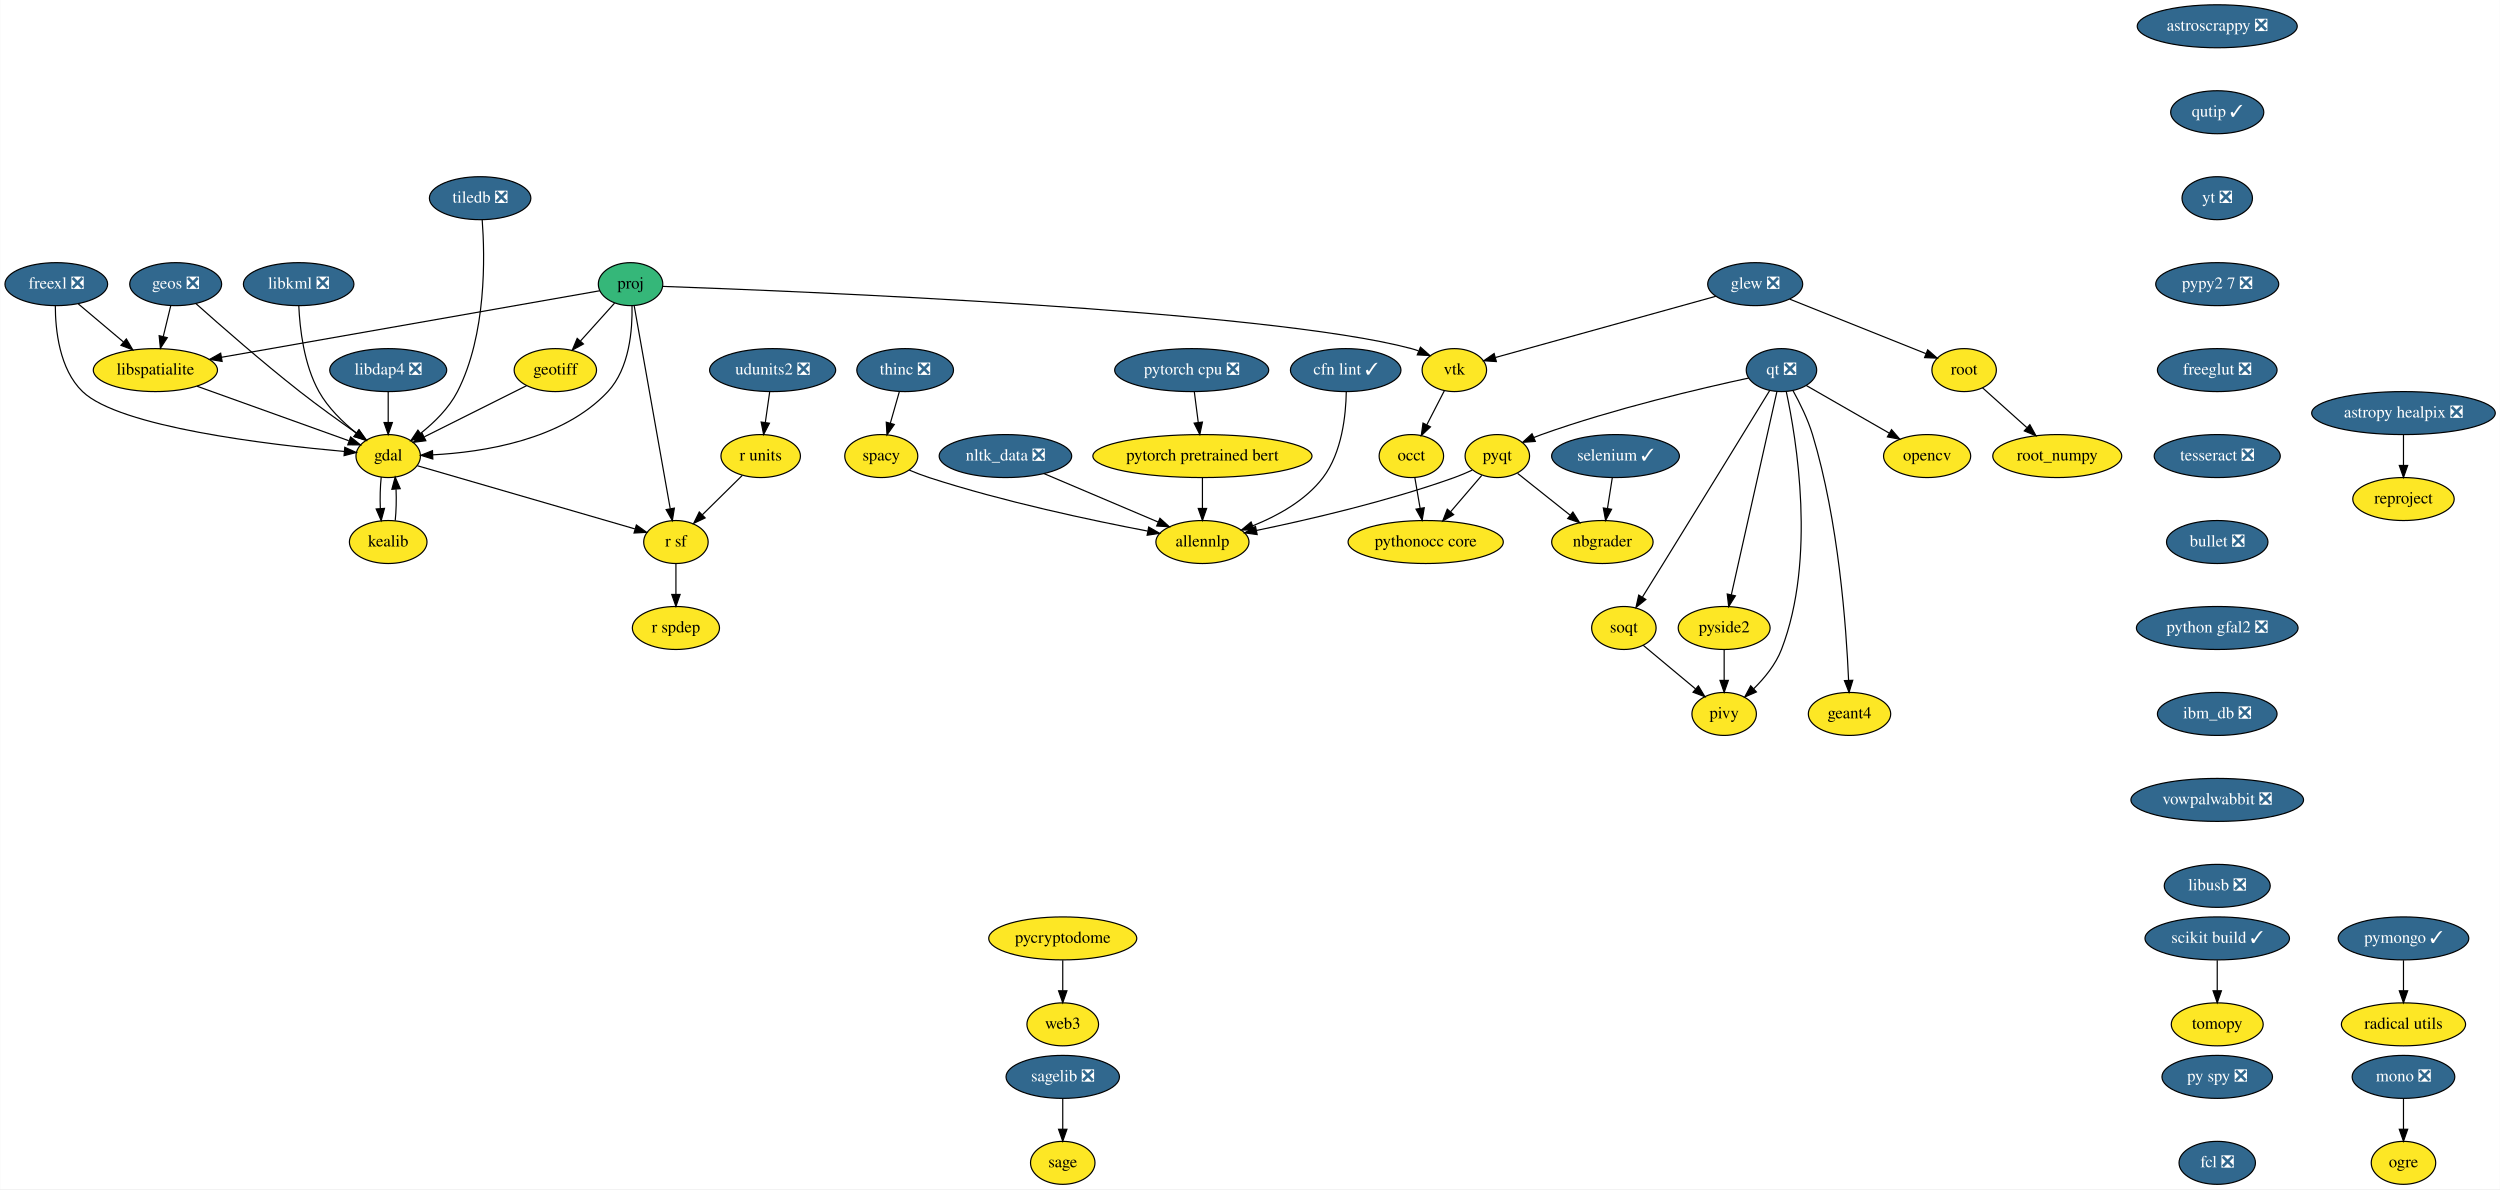
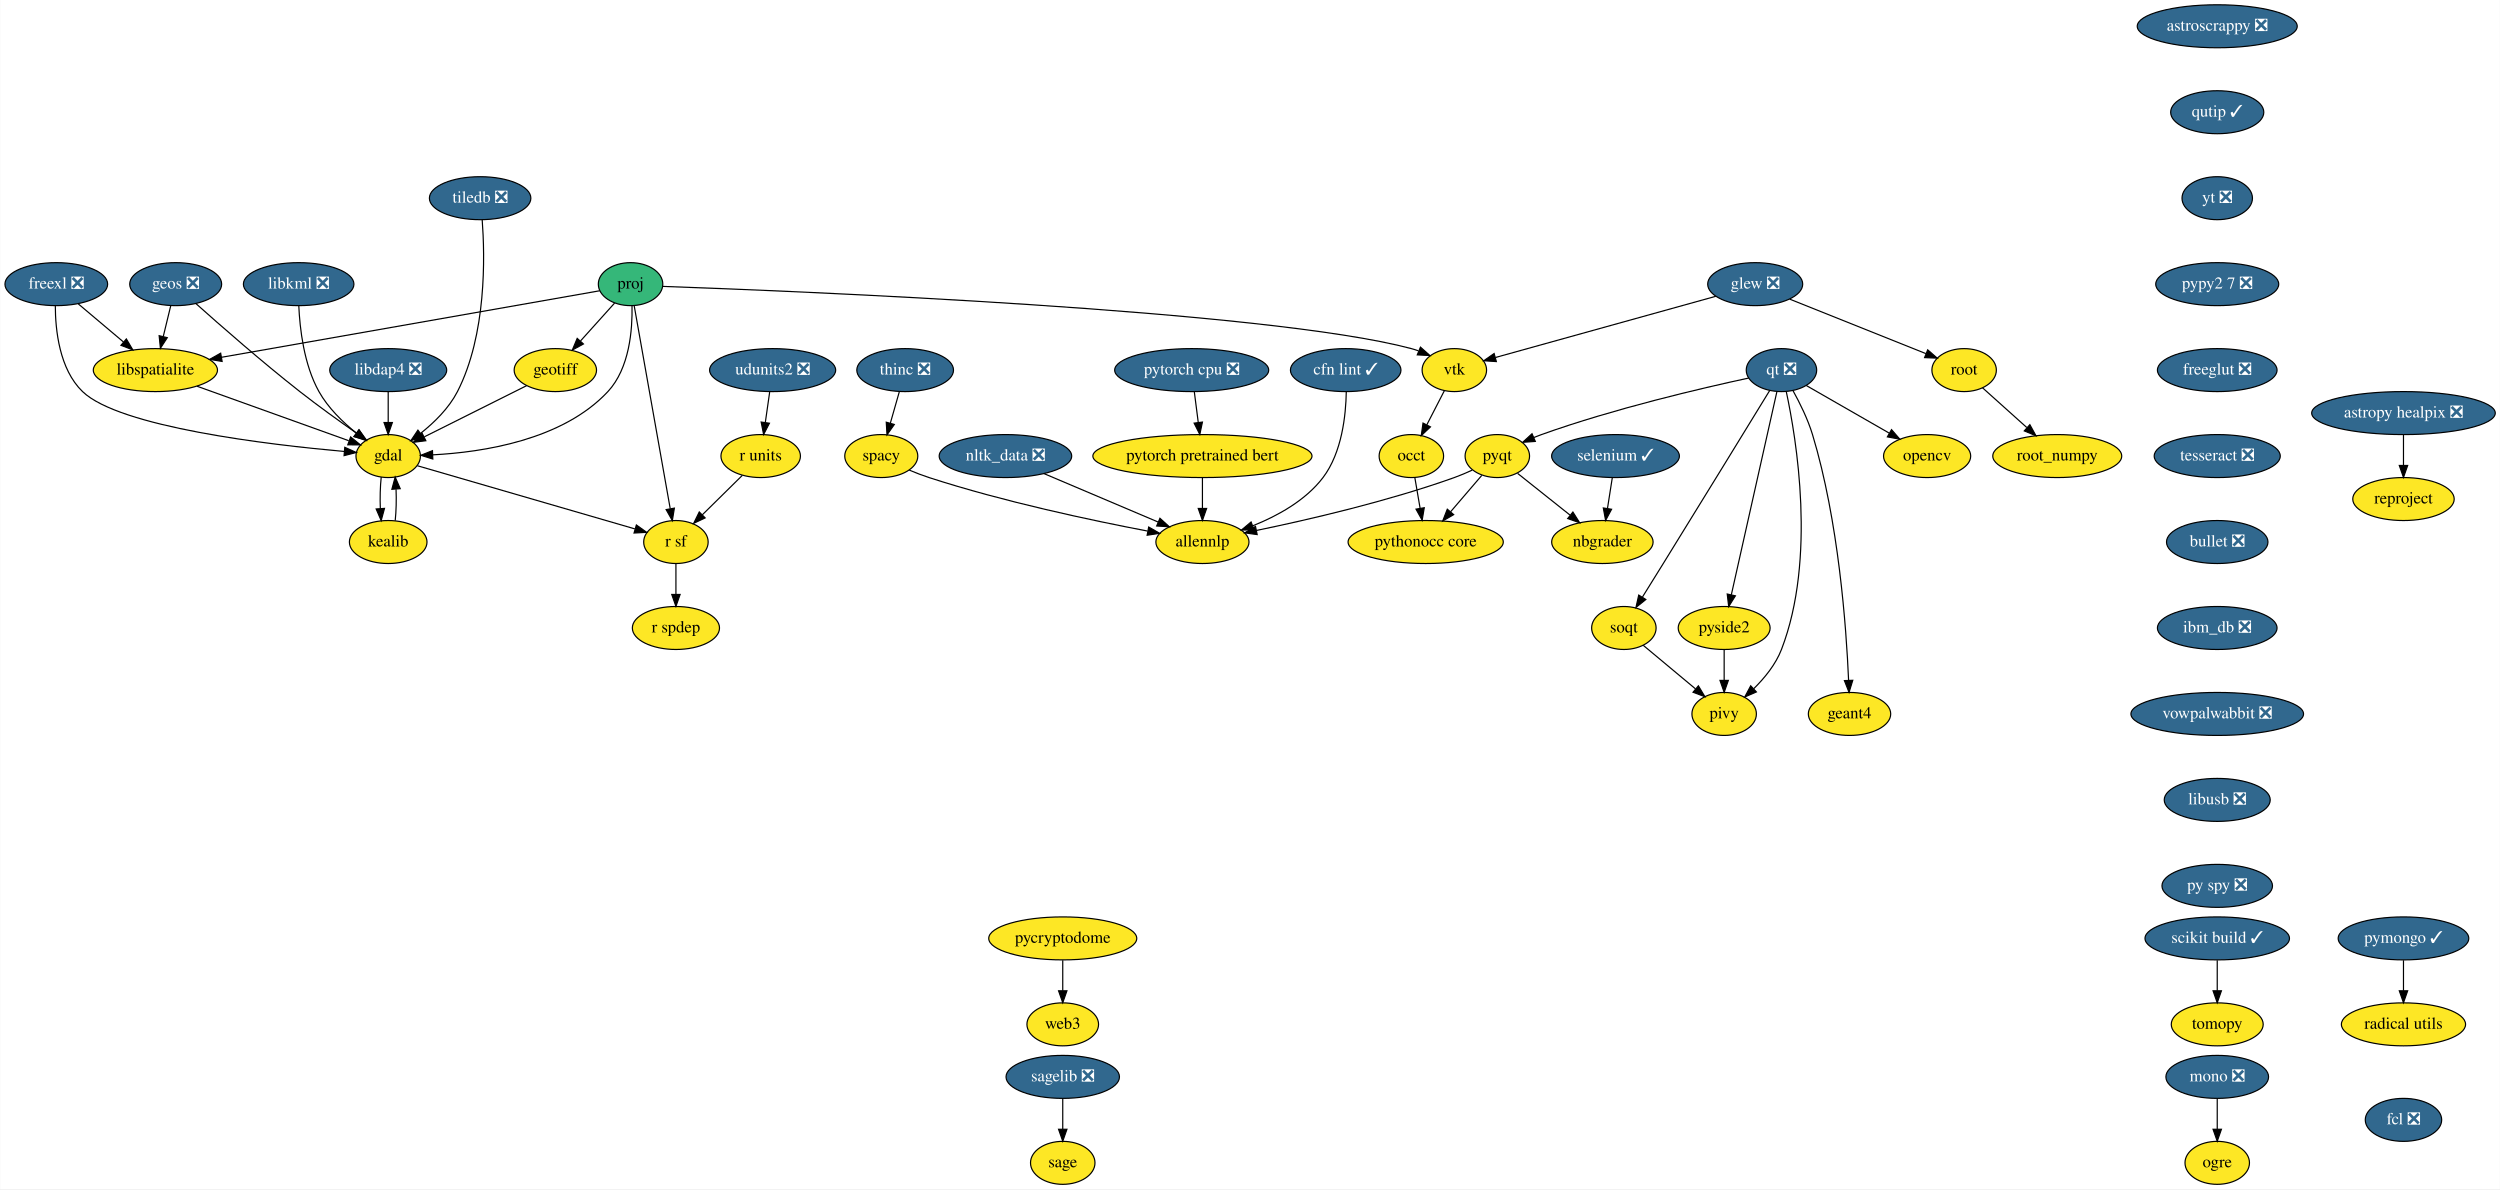
<svg xmlns="http://www.w3.org/2000/svg" xmlns:xlink="http://www.w3.org/1999/xlink" width="2094pt" height="996pt" viewBox="0.00 0.00 2093.69 996.00">
  <g id="graph0" class="graph" transform="scale(1 1) rotate(0) translate(4 992)">
    <polygon fill="white" stroke="transparent" points="-4,4 -4,-992 2089.69,-992 2089.69,4 -4,4" />
    <g id="node1" class="node">
      <g id="a_node1">
        <a xlink:href="https://github.com/conda-forge/astropy-healpix-feedstock/pull/15" xlink:title="astropy healpix ❎">
          <ellipse fill="#31688e" stroke="black" cx="2009" cy="-646" rx="76.89" ry="18" />
          <text text-anchor="middle" x="2009" y="-642.3" font-family="Times,serif" font-size="14.00" fill="white">astropy healpix ❎</text>
        </a>
      </g>
    </g>
    <g id="node2" class="node">
      <g id="a_node2">
        <a xlink:href="https://github.com/conda-forge/reproject-feedstock" xlink:title="reproject">
          <ellipse fill="#fde725" stroke="black" cx="2009" cy="-574" rx="42.49" ry="18" />
          <text text-anchor="middle" x="2009" y="-570.3" font-family="Times,serif" font-size="14.00">reproject</text>
        </a>
      </g>
    </g>
    <g id="edge1" class="edge">
      <path fill="none" stroke="black" d="M2009,-627.7C2009,-619.98 2009,-610.71 2009,-602.11" />
      <polygon fill="black" stroke="black" points="2012.5,-602.1 2009,-592.1 2005.5,-602.1 2012.5,-602.1" />
    </g>
    <g id="node3" class="node">
      <g id="a_node3">
        <a xlink:href="https://github.com/conda-forge/astroscrappy-feedstock/pull/11" xlink:title="astroscrappy ❎">
          <ellipse fill="#31688e" stroke="black" cx="1853" cy="-970" rx="67" ry="18" />
          <text text-anchor="middle" x="1853" y="-966.3" font-family="Times,serif" font-size="14.00" fill="white">astroscrappy ❎</text>
        </a>
      </g>
    </g>
    <g id="node4" class="node">
      <g id="a_node4">
        <a xlink:href="https://github.com/conda-forge/qutip-feedstock/pull/51" xlink:title="qutip ✓">
          <ellipse fill="#31688e" stroke="black" cx="1853" cy="-898" rx="39" ry="18" />
          <text text-anchor="middle" x="1853" y="-894.3" font-family="Times,serif" font-size="14.00" fill="white">qutip ✓</text>
        </a>
      </g>
    </g>
    <g id="node35" class="node">
      <g id="a_node35">
        <a xlink:href="https://github.com/conda-forge/yt-feedstock/pull/43" xlink:title="yt ❎">
          <ellipse fill="#31688e" stroke="black" cx="1853" cy="-826" rx="29.5" ry="18" />
          <text text-anchor="middle" x="1853" y="-822.3" font-family="Times,serif" font-size="14.00" fill="white">yt ❎</text>
        </a>
      </g>
    </g>
    <g id="node5" class="node">
      <g id="a_node5">
        <a xlink:href="https://github.com/conda-forge/freexl-feedstock/pull/20" xlink:title="freexl ❎">
          <ellipse fill="#31688e" stroke="black" cx="43" cy="-754" rx="43" ry="18" />
          <text text-anchor="middle" x="43" y="-750.3" font-family="Times,serif" font-size="14.00" fill="white">freexl ❎</text>
        </a>
      </g>
    </g>
    <g id="node6" class="node">
      <g id="a_node6">
        <a xlink:href="https://github.com/conda-forge/gdal-feedstock" xlink:title="gdal">
          <ellipse fill="#fde725" stroke="black" cx="321" cy="-610" rx="27" ry="18" />
          <text text-anchor="middle" x="321" y="-606.3" font-family="Times,serif" font-size="14.00">gdal</text>
        </a>
      </g>
    </g>
    <g id="edge3" class="edge">
      <path fill="none" stroke="black" d="M42.18,-735.97C42.2,-715.85 45.51,-682.76 65,-664 95.91,-634.25 220.79,-619.53 283.99,-613.87" />
      <polygon fill="black" stroke="black" points="284.64,-617.33 294.3,-612.98 284.04,-610.36 284.64,-617.33" />
    </g>
    <g id="node7" class="node">
      <g id="a_node7">
        <a xlink:href="https://github.com/conda-forge/libspatialite-feedstock" xlink:title="libspatialite">
          <ellipse fill="#fde725" stroke="black" cx="126" cy="-682" rx="52" ry="18" />
          <text text-anchor="middle" x="126" y="-678.3" font-family="Times,serif" font-size="14.00">libspatialite</text>
        </a>
      </g>
    </g>
    <g id="edge4" class="edge">
      <path fill="none" stroke="black" d="M61.42,-737.46C72.55,-728.08 86.92,-715.96 99.28,-705.54" />
      <polygon fill="black" stroke="black" points="101.67,-708.1 107.06,-698.98 97.15,-702.75 101.67,-708.1" />
    </g>
    <g id="node8" class="node">
      <g id="a_node8">
        <a xlink:href="https://github.com/conda-forge/kealib-feedstock" xlink:title="kealib">
          <ellipse fill="#fde725" stroke="black" cx="321" cy="-538" rx="32.5" ry="18" />
          <text text-anchor="middle" x="321" y="-534.3" font-family="Times,serif" font-size="14.00">kealib</text>
        </a>
      </g>
    </g>
    <g id="edge5" class="edge">
      <path fill="none" stroke="black" d="M315.16,-592.41C314.3,-584.51 314.05,-574.85 314.41,-565.94" />
      <polygon fill="black" stroke="black" points="317.9,-566.18 315.12,-555.96 310.92,-565.68 317.9,-566.18" />
    </g>
    <g id="node9" class="node">
      <g id="a_node9">
        <a xlink:href="https://github.com/conda-forge/r-sf-feedstock" xlink:title="r sf">
          <ellipse fill="#fde725" stroke="black" cx="562" cy="-538" rx="27" ry="18" />
          <text text-anchor="middle" x="562" y="-534.3" font-family="Times,serif" font-size="14.00">r sf</text>
        </a>
      </g>
    </g>
    <g id="edge6" class="edge">
      <path fill="none" stroke="black" d="M345.43,-601.9C388.56,-589.38 478.26,-563.32 527.61,-548.99" />
      <polygon fill="black" stroke="black" points="528.87,-552.27 537.5,-546.12 526.92,-545.54 528.87,-552.27" />
    </g>
    <g id="edge7" class="edge">
      <path fill="none" stroke="black" d="M160.86,-668.49C196.86,-655.56 252.6,-635.55 287.92,-622.87" />
      <polygon fill="black" stroke="black" points="289.52,-626.02 297.75,-619.35 287.15,-619.43 289.52,-626.02" />
    </g>
    <g id="edge8" class="edge">
      <path fill="none" stroke="black" d="M326.88,-555.96C327.71,-563.83 327.95,-573.37 327.58,-582.19" />
      <polygon fill="black" stroke="black" points="324.07,-582.18 326.84,-592.41 331.06,-582.69 324.07,-582.18" />
    </g>
    <g id="node10" class="node">
      <g id="a_node10">
        <a xlink:href="https://github.com/conda-forge/r-spdep-feedstock" xlink:title="r spdep">
          <ellipse fill="#fde725" stroke="black" cx="562" cy="-466" rx="36.5" ry="18" />
          <text text-anchor="middle" x="562" y="-462.3" font-family="Times,serif" font-size="14.00">r spdep</text>
        </a>
      </g>
    </g>
    <g id="edge9" class="edge">
      <path fill="none" stroke="black" d="M562,-519.7C562,-511.98 562,-502.71 562,-494.11" />
      <polygon fill="black" stroke="black" points="565.5,-494.1 562,-484.1 558.5,-494.1 565.5,-494.1" />
    </g>
    <g id="node11" class="node">
      <g id="a_node11">
        <a xlink:href="https://github.com/conda-forge/geos-feedstock/pull/47" xlink:title="geos ❎">
          <ellipse fill="#31688e" stroke="black" cx="143" cy="-754" rx="38.5" ry="18" />
          <text text-anchor="middle" x="143" y="-750.3" font-family="Times,serif" font-size="14.00" fill="white">geos ❎</text>
        </a>
      </g>
    </g>
    <g id="edge10" class="edge">
      <path fill="none" stroke="black" d="M159.92,-737.73C180.19,-719.62 215.39,-688.77 247,-664 262.35,-651.97 280.09,-639.23 294.36,-629.25" />
      <polygon fill="black" stroke="black" points="296.52,-632.01 302.74,-623.43 292.53,-626.26 296.52,-632.01" />
    </g>
    <g id="edge11" class="edge">
      <path fill="none" stroke="black" d="M138.88,-736.05C136.99,-728.26 134.7,-718.82 132.58,-710.08" />
      <polygon fill="black" stroke="black" points="135.96,-709.17 130.2,-700.28 129.15,-710.82 135.96,-709.17" />
    </g>
    <g id="node12" class="node">
      <g id="a_node12">
        <a xlink:href="https://github.com/conda-forge/geotiff-feedstock" xlink:title="geotiff">
          <ellipse fill="#fde725" stroke="black" cx="461" cy="-682" rx="34.5" ry="18" />
          <text text-anchor="middle" x="461" y="-678.3" font-family="Times,serif" font-size="14.00">geotiff</text>
        </a>
      </g>
    </g>
    <g id="edge12" class="edge">
      <path fill="none" stroke="black" d="M436.93,-668.97C413.22,-657.11 376.93,-638.96 351.28,-626.14" />
      <polygon fill="black" stroke="black" points="352.52,-622.85 342.01,-621.51 349.39,-629.11 352.52,-622.85" />
    </g>
    <g id="node13" class="node">
      <g id="a_node13">
        <a xlink:href="https://github.com/conda-forge/glew-feedstock/pull/17" xlink:title="glew ❎">
          <ellipse fill="#31688e" stroke="black" cx="1466" cy="-754" rx="39.79" ry="18" />
          <text text-anchor="middle" x="1466" y="-750.3" font-family="Times,serif" font-size="14.00" fill="white">glew ❎</text>
        </a>
      </g>
    </g>
    <g id="node14" class="node">
      <g id="a_node14">
        <a xlink:href="https://github.com/conda-forge/vtk-feedstock" xlink:title="vtk">
          <ellipse fill="#fde725" stroke="black" cx="1214" cy="-682" rx="27" ry="18" />
          <text text-anchor="middle" x="1214" y="-678.3" font-family="Times,serif" font-size="14.00">vtk</text>
        </a>
      </g>
    </g>
    <g id="edge13" class="edge">
      <path fill="none" stroke="black" d="M1433.06,-743.85C1385.23,-730.56 1296.98,-706.05 1248.37,-692.55" />
      <polygon fill="black" stroke="black" points="1249.19,-689.14 1238.62,-689.84 1247.32,-695.89 1249.19,-689.14" />
    </g>
    <g id="node15" class="node">
      <g id="a_node15">
        <a xlink:href="https://github.com/conda-forge/root-feedstock" xlink:title="root">
          <ellipse fill="#fde725" stroke="black" cx="1641" cy="-682" rx="27" ry="18" />
          <text text-anchor="middle" x="1641" y="-678.3" font-family="Times,serif" font-size="14.00">root</text>
        </a>
      </g>
    </g>
    <g id="edge14" class="edge">
      <path fill="none" stroke="black" d="M1494.9,-741.44C1526.31,-728.88 1576.36,-708.86 1608.95,-695.82" />
      <polygon fill="black" stroke="black" points="1610.48,-698.98 1618.47,-692.01 1607.88,-692.48 1610.48,-698.98" />
    </g>
    <g id="node16" class="node">
      <g id="a_node16">
        <a xlink:href="https://github.com/conda-forge/occt-feedstock" xlink:title="occt">
          <ellipse fill="#fde725" stroke="black" cx="1178" cy="-610" rx="27" ry="18" />
          <text text-anchor="middle" x="1178" y="-606.3" font-family="Times,serif" font-size="14.00">occt</text>
        </a>
      </g>
    </g>
    <g id="edge15" class="edge">
      <path fill="none" stroke="black" d="M1205.65,-664.76C1201.29,-656.28 1195.85,-645.71 1190.96,-636.2" />
      <polygon fill="black" stroke="black" points="1193.99,-634.44 1186.3,-627.15 1187.77,-637.64 1193.99,-634.44" />
    </g>
    <g id="node17" class="node">
      <g id="a_node17">
        <a xlink:href="https://github.com/conda-forge/root_numpy-feedstock" xlink:title="root_numpy">
          <ellipse fill="#fde725" stroke="black" cx="1719" cy="-610" rx="54" ry="18" />
          <text text-anchor="middle" x="1719" y="-606.3" font-family="Times,serif" font-size="14.00">root_numpy</text>
        </a>
      </g>
    </g>
    <g id="edge16" class="edge">
      <path fill="none" stroke="black" d="M1656.41,-667.17C1666.97,-657.69 1681.23,-644.9 1693.47,-633.91" />
      <polygon fill="black" stroke="black" points="1696.06,-636.29 1701.16,-627.01 1691.38,-631.08 1696.06,-636.29" />
    </g>
    <g id="node29" class="node">
      <g id="a_node29">
        <a xlink:href="https://github.com/conda-forge/pythonocc-core-feedstock" xlink:title="pythonocc core">
          <ellipse fill="#fde725" stroke="black" cx="1190" cy="-538" rx="65" ry="18" />
          <text text-anchor="middle" x="1190" y="-534.3" font-family="Times,serif" font-size="14.00">pythonocc core</text>
        </a>
      </g>
    </g>
    <g id="edge45" class="edge">
      <path fill="none" stroke="black" d="M1180.9,-592.05C1182.23,-584.35 1183.82,-575.03 1185.31,-566.36" />
      <polygon fill="black" stroke="black" points="1188.8,-566.72 1187.04,-556.28 1181.9,-565.54 1188.8,-566.72" />
    </g>
    <g id="node18" class="node">
      <g id="a_node18">
        <a xlink:href="https://github.com/conda-forge/libdap4-feedstock/pull/38" xlink:title="libdap4 ❎">
          <ellipse fill="#31688e" stroke="black" cx="321" cy="-682" rx="48.99" ry="18" />
          <text text-anchor="middle" x="321" y="-678.3" font-family="Times,serif" font-size="14.00" fill="white">libdap4 ❎</text>
        </a>
      </g>
    </g>
    <g id="edge17" class="edge">
      <path fill="none" stroke="black" d="M321,-663.7C321,-655.98 321,-646.71 321,-638.11" />
      <polygon fill="black" stroke="black" points="324.5,-638.1 321,-628.1 317.5,-638.1 324.5,-638.1" />
    </g>
    <g id="node19" class="node">
      <g id="a_node19">
        <a xlink:href="https://github.com/conda-forge/libkml-feedstock/pull/19" xlink:title="libkml ❎">
          <ellipse fill="#31688e" stroke="black" cx="246" cy="-754" rx="46.29" ry="18" />
          <text text-anchor="middle" x="246" y="-750.3" font-family="Times,serif" font-size="14.00" fill="white">libkml ❎</text>
        </a>
      </g>
    </g>
    <g id="edge18" class="edge">
      <path fill="none" stroke="black" d="M246.12,-735.85C246.94,-717.08 250.34,-686.66 263,-664 270.6,-650.39 282.97,-638.37 294.34,-629.24" />
      <polygon fill="black" stroke="black" points="296.54,-631.96 302.36,-623.11 292.29,-626.4 296.54,-631.96" />
    </g>
    <g id="node20" class="node">
      <g id="a_node20">
        <a xlink:href="https://github.com/conda-forge/mono-feedstock/pull/18" xlink:title="mono ❎">
-           <ellipse fill="#31688e" stroke="black" cx="2009" cy="-90" rx="43" ry="18" />
-           <text text-anchor="middle" x="2009" y="-86.3" font-family="Times,serif" font-size="14.00" fill="white">mono ❎</text>
+           <ellipse fill="#31688e" stroke="black" cx="1853" cy="-90" rx="43" ry="18" />
+           <text text-anchor="middle" x="1853" y="-86.3" font-family="Times,serif" font-size="14.00" fill="white">mono ❎</text>
        </a>
      </g>
    </g>
    <g id="node21" class="node">
      <g id="a_node21">
        <a xlink:href="https://github.com/conda-forge/ogre-feedstock" xlink:title="ogre">
-           <ellipse fill="#fde725" stroke="black" cx="2009" cy="-18" rx="27" ry="18" />
-           <text text-anchor="middle" x="2009" y="-14.3" font-family="Times,serif" font-size="14.00">ogre</text>
+           <ellipse fill="#fde725" stroke="black" cx="1853" cy="-18" rx="27" ry="18" />
+           <text text-anchor="middle" x="1853" y="-14.3" font-family="Times,serif" font-size="14.00">ogre</text>
        </a>
      </g>
    </g>
    <g id="edge19" class="edge">
-       <path fill="none" stroke="black" d="M2009,-71.7C2009,-63.98 2009,-54.71 2009,-46.11" />
-       <polygon fill="black" stroke="black" points="2012.5,-46.1 2009,-36.1 2005.5,-46.1 2012.5,-46.1" />
+       <path fill="none" stroke="black" d="M1853,-71.7C1853,-63.98 1853,-54.71 1853,-46.11" />
+       <polygon fill="black" stroke="black" points="1856.5,-46.1 1853,-36.1 1849.5,-46.1 1856.5,-46.1" />
    </g>
    <g id="node22" class="node">
      <g id="a_node22">
        <a xlink:href="https://github.com/conda-forge/nbgrader-feedstock" xlink:title="nbgrader">
          <ellipse fill="#fde725" stroke="black" cx="1338" cy="-538" rx="42.49" ry="18" />
          <text text-anchor="middle" x="1338" y="-534.3" font-family="Times,serif" font-size="14.00">nbgrader</text>
        </a>
      </g>
    </g>
    <g id="node23" class="node">
      <g id="a_node23">
        <a xlink:href="https://github.com/conda-forge/nltk_data-feedstock/pull/5" xlink:title="nltk_data ❎">
          <ellipse fill="#31688e" stroke="black" cx="838" cy="-610" rx="55.49" ry="18" />
          <text text-anchor="middle" x="838" y="-606.3" font-family="Times,serif" font-size="14.00" fill="white">nltk_data ❎</text>
        </a>
      </g>
    </g>
    <g id="node24" class="node">
      <g id="a_node24">
        <a xlink:href="https://github.com/conda-forge/allennlp-feedstock" xlink:title="allennlp">
          <ellipse fill="#fde725" stroke="black" cx="1003" cy="-538" rx="39" ry="18" />
          <text text-anchor="middle" x="1003" y="-534.3" font-family="Times,serif" font-size="14.00">allennlp</text>
        </a>
      </g>
    </g>
    <g id="edge20" class="edge">
      <path fill="none" stroke="black" d="M870.21,-595.34C897.67,-583.68 937.17,-566.93 965.95,-554.72" />
      <polygon fill="black" stroke="black" points="967.42,-557.9 975.26,-550.77 964.69,-551.45 967.42,-557.9" />
    </g>
    <g id="node25" class="node">
      <g id="a_node25">
        <a xlink:href="https://github.com/conda-forge/opencv-feedstock" xlink:title="opencv">
          <ellipse fill="#fde725" stroke="black" cx="1610" cy="-610" rx="36.5" ry="18" />
          <text text-anchor="middle" x="1610" y="-606.3" font-family="Times,serif" font-size="14.00">opencv</text>
        </a>
      </g>
    </g>
    <g id="node26" class="node">
      <g id="a_node26">
        <a xlink:href="https://github.com/conda-forge/pymongo-feedstock/pull/37" xlink:title="pymongo ✓">
          <ellipse fill="#31688e" stroke="black" cx="2009" cy="-206" rx="54.69" ry="18" />
          <text text-anchor="middle" x="2009" y="-202.3" font-family="Times,serif" font-size="14.00" fill="white">pymongo ✓</text>
        </a>
      </g>
    </g>
    <g id="node27" class="node">
      <g id="a_node27">
        <a xlink:href="https://github.com/conda-forge/radical.utils-feedstock" xlink:title="radical utils">
          <ellipse fill="#fde725" stroke="black" cx="2009" cy="-134" rx="52" ry="18" />
          <text text-anchor="middle" x="2009" y="-130.3" font-family="Times,serif" font-size="14.00">radical utils</text>
        </a>
      </g>
    </g>
    <g id="edge21" class="edge">
      <path fill="none" stroke="black" d="M2009,-187.7C2009,-179.98 2009,-170.71 2009,-162.11" />
      <polygon fill="black" stroke="black" points="2012.5,-162.1 2009,-152.1 2005.5,-162.1 2012.5,-162.1" />
    </g>
    <g id="node28" class="node">
      <g id="a_node28">
        <a xlink:href="https://github.com/conda-forge/pyqt-feedstock" xlink:title="pyqt">
          <ellipse fill="#fde725" stroke="black" cx="1250" cy="-610" rx="27" ry="18" />
          <text text-anchor="middle" x="1250" y="-606.3" font-family="Times,serif" font-size="14.00">pyqt</text>
        </a>
      </g>
    </g>
    <g id="edge22" class="edge">
      <path fill="none" stroke="black" d="M1266.97,-595.5C1279.41,-585.61 1296.56,-571.96 1310.89,-560.56" />
      <polygon fill="black" stroke="black" points="1313.3,-563.12 1318.95,-554.16 1308.94,-557.64 1313.3,-563.12" />
    </g>
    <g id="edge23" class="edge">
      <path fill="none" stroke="black" d="M1228.97,-598.23C1224.13,-595.99 1218.95,-593.77 1214,-592 1158.2,-572.03 1091.53,-556.63 1048.28,-547.7" />
      <polygon fill="black" stroke="black" points="1048.84,-544.24 1038.34,-545.68 1047.45,-551.1 1048.84,-544.24" />
    </g>
    <g id="edge24" class="edge">
      <path fill="none" stroke="black" d="M1236.98,-593.81C1229.37,-584.93 1219.57,-573.5 1210.9,-563.39" />
      <polygon fill="black" stroke="black" points="1213.42,-560.94 1204.25,-555.63 1208.1,-565.5 1213.42,-560.94" />
    </g>
    <g id="node30" class="node">
      <g id="a_node30">
        <a xlink:href="https://github.com/conda-forge/qt-feedstock/pull/168" xlink:title="qt ❎">
          <ellipse fill="#31688e" stroke="black" cx="1488" cy="-682" rx="29.5" ry="18" />
          <text text-anchor="middle" x="1488" y="-678.3" font-family="Times,serif" font-size="14.00" fill="white">qt ❎</text>
        </a>
      </g>
    </g>
    <g id="edge25" class="edge">
      <path fill="none" stroke="black" d="M1508.7,-669.13C1527.73,-658.2 1556.24,-641.84 1578.17,-629.26" />
      <polygon fill="black" stroke="black" points="1580.19,-632.14 1587.12,-624.13 1576.71,-626.07 1580.19,-632.14" />
    </g>
    <g id="edge26" class="edge">
      <path fill="none" stroke="black" d="M1460.56,-675.35C1421.44,-666.93 1347.64,-649.74 1287,-628 1284.89,-627.24 1282.74,-626.41 1280.58,-625.54" />
      <polygon fill="black" stroke="black" points="1281.83,-622.27 1271.26,-621.53 1279.06,-628.7 1281.83,-622.27" />
    </g>
    <g id="node31" class="node">
      <g id="a_node31">
        <a xlink:href="https://github.com/conda-forge/pivy-feedstock" xlink:title="pivy">
          <ellipse fill="#fde725" stroke="black" cx="1440" cy="-394" rx="27" ry="18" />
          <text text-anchor="middle" x="1440" y="-390.3" font-family="Times,serif" font-size="14.00">pivy</text>
        </a>
      </g>
    </g>
    <g id="edge27" class="edge">
      <path fill="none" stroke="black" d="M1491.99,-664.16C1500.48,-624.74 1517.32,-524.05 1488,-448 1483.19,-435.51 1473.91,-424.14 1464.79,-415.16" />
      <polygon fill="black" stroke="black" points="1466.99,-412.43 1457.27,-408.21 1462.24,-417.57 1466.99,-412.43" />
    </g>
    <g id="node32" class="node">
      <g id="a_node32">
        <a xlink:href="https://github.com/conda-forge/pyside2-feedstock" xlink:title="pyside2">
          <ellipse fill="#fde725" stroke="black" cx="1440" cy="-466" rx="38.5" ry="18" />
          <text text-anchor="middle" x="1440" y="-462.3" font-family="Times,serif" font-size="14.00">pyside2</text>
        </a>
      </g>
    </g>
    <g id="edge28" class="edge">
      <path fill="none" stroke="black" d="M1484.15,-663.85C1475.81,-626.66 1456.01,-538.37 1446,-493.77" />
      <polygon fill="black" stroke="black" points="1449.4,-492.93 1443.8,-483.94 1442.57,-494.46 1449.4,-492.93" />
    </g>
    <g id="node33" class="node">
      <g id="a_node33">
        <a xlink:href="https://github.com/conda-forge/soqt-feedstock" xlink:title="soqt">
          <ellipse fill="#fde725" stroke="black" cx="1356" cy="-466" rx="27" ry="18" />
          <text text-anchor="middle" x="1356" y="-462.3" font-family="Times,serif" font-size="14.00">soqt</text>
        </a>
      </g>
    </g>
    <g id="edge29" class="edge">
      <path fill="none" stroke="black" d="M1478.19,-664.99C1460.45,-636.02 1421.8,-573.02 1389,-520 1383.33,-510.83 1377.08,-500.79 1371.56,-491.93" />
      <polygon fill="black" stroke="black" points="1374.39,-489.86 1366.13,-483.22 1368.45,-493.56 1374.39,-489.86" />
    </g>
    <g id="node34" class="node">
      <g id="a_node34">
        <a xlink:href="https://github.com/conda-forge/geant4-feedstock" xlink:title="geant4">
          <ellipse fill="#fde725" stroke="black" cx="1545" cy="-394" rx="34.5" ry="18" />
          <text text-anchor="middle" x="1545" y="-390.3" font-family="Times,serif" font-size="14.00">geant4</text>
        </a>
      </g>
    </g>
    <g id="edge30" class="edge">
      <path fill="none" stroke="black" d="M1497.63,-664.85C1503.29,-654.63 1510.08,-640.95 1514,-628 1535.87,-555.81 1542.32,-466.4 1544.22,-422.27" />
      <polygon fill="black" stroke="black" points="1547.72,-422.19 1544.61,-412.06 1540.73,-421.92 1547.72,-422.19" />
    </g>
    <g id="edge31" class="edge">
      <path fill="none" stroke="black" d="M1440,-447.7C1440,-439.98 1440,-430.71 1440,-422.11" />
      <polygon fill="black" stroke="black" points="1443.5,-422.1 1440,-412.1 1436.5,-422.1 1443.5,-422.1" />
    </g>
    <g id="edge32" class="edge">
      <path fill="none" stroke="black" d="M1372.2,-451.5C1384.63,-441.14 1401.99,-426.67 1416.03,-414.97" />
      <polygon fill="black" stroke="black" points="1418.41,-417.55 1423.85,-408.46 1413.93,-412.17 1418.41,-417.55" />
    </g>
    <g id="node45" class="node">
      <g id="a_node45">
        <a xlink:href="https://github.com/conda-forge/pypy2.7-feedstock/pull/3" xlink:title="pypy2 7 ❎">
          <ellipse fill="#31688e" stroke="black" cx="1853" cy="-754" rx="51.5" ry="18" />
          <text text-anchor="middle" x="1853" y="-750.3" font-family="Times,serif" font-size="14.00" fill="white">pypy2 7 ❎</text>
        </a>
      </g>
    </g>
    <g id="node36" class="node">
      <g id="a_node36">
        <a xlink:href="https://github.com/conda-forge/r-units-feedstock" xlink:title="r units">
          <ellipse fill="#fde725" stroke="black" cx="633" cy="-610" rx="33.29" ry="18" />
          <text text-anchor="middle" x="633" y="-606.3" font-family="Times,serif" font-size="14.00">r units</text>
        </a>
      </g>
    </g>
    <g id="edge34" class="edge">
      <path fill="none" stroke="black" d="M617.59,-593.81C607.79,-584.14 594.93,-571.46 584.04,-560.73" />
      <polygon fill="black" stroke="black" points="586.47,-558.21 576.89,-553.68 581.55,-563.19 586.47,-558.21" />
    </g>
    <g id="node37" class="node">
      <g id="a_node37">
        <a xlink:href="https://github.com/conda-forge/sagelib-feedstock/pull/100" xlink:title="sagelib ❎">
          <ellipse fill="#31688e" stroke="black" cx="886" cy="-90" rx="47.5" ry="18" />
          <text text-anchor="middle" x="886" y="-86.3" font-family="Times,serif" font-size="14.00" fill="white">sagelib ❎</text>
        </a>
      </g>
    </g>
    <g id="node38" class="node">
      <g id="a_node38">
        <a xlink:href="https://github.com/conda-forge/sage-feedstock" xlink:title="sage">
          <ellipse fill="#fde725" stroke="black" cx="886" cy="-18" rx="27" ry="18" />
          <text text-anchor="middle" x="886" y="-14.3" font-family="Times,serif" font-size="14.00">sage</text>
        </a>
      </g>
    </g>
    <g id="edge35" class="edge">
      <path fill="none" stroke="black" d="M886,-71.7C886,-63.98 886,-54.71 886,-46.11" />
      <polygon fill="black" stroke="black" points="889.5,-46.1 886,-36.1 882.5,-46.1 889.5,-46.1" />
    </g>
    <g id="node39" class="node">
      <g id="a_node39">
        <a xlink:href="https://github.com/conda-forge/scikit-build-feedstock/pull/36" xlink:title="scikit build ✓">
          <ellipse fill="#31688e" stroke="black" cx="1853" cy="-206" rx="60.5" ry="18" />
          <text text-anchor="middle" x="1853" y="-202.3" font-family="Times,serif" font-size="14.00" fill="white">scikit build ✓</text>
        </a>
      </g>
    </g>
    <g id="node40" class="node">
      <g id="a_node40">
        <a xlink:href="https://github.com/conda-forge/tomopy-feedstock" xlink:title="tomopy">
          <ellipse fill="#fde725" stroke="black" cx="1853" cy="-134" rx="38.5" ry="18" />
          <text text-anchor="middle" x="1853" y="-130.3" font-family="Times,serif" font-size="14.00">tomopy</text>
        </a>
      </g>
    </g>
    <g id="edge36" class="edge">
      <path fill="none" stroke="black" d="M1853,-187.7C1853,-179.98 1853,-170.71 1853,-162.11" />
      <polygon fill="black" stroke="black" points="1856.5,-162.1 1853,-152.1 1849.5,-162.1 1856.5,-162.1" />
    </g>
    <g id="node41" class="node">
      <g id="a_node41">
        <a xlink:href="https://github.com/conda-forge/selenium-feedstock/pull/40" xlink:title="selenium ✓">
          <ellipse fill="#31688e" stroke="black" cx="1349" cy="-610" rx="53.5" ry="18" />
          <text text-anchor="middle" x="1349" y="-606.3" font-family="Times,serif" font-size="14.00" fill="white">selenium ✓</text>
        </a>
      </g>
    </g>
    <g id="edge37" class="edge">
      <path fill="none" stroke="black" d="M1346.28,-591.7C1345.07,-583.98 1343.61,-574.71 1342.26,-566.11" />
      <polygon fill="black" stroke="black" points="1345.7,-565.44 1340.69,-556.1 1338.78,-566.53 1345.7,-565.44" />
    </g>
    <g id="node42" class="node">
      <g id="a_node42">
        <a xlink:href="https://github.com/conda-forge/spacy-feedstock" xlink:title="spacy">
          <ellipse fill="#fde725" stroke="black" cx="734" cy="-610" rx="30.59" ry="18" />
          <text text-anchor="middle" x="734" y="-606.3" font-family="Times,serif" font-size="14.00">spacy</text>
        </a>
      </g>
    </g>
    <g id="edge38" class="edge">
      <path fill="none" stroke="black" d="M757.43,-598.24C762.81,-595.99 768.55,-593.77 774,-592 836.23,-571.75 910.36,-556.07 957.06,-547.18" />
      <polygon fill="black" stroke="black" points="957.99,-550.57 967.17,-545.28 956.69,-543.69 957.99,-550.57" />
    </g>
    <g id="node43" class="node">
      <g id="a_node43">
        <a xlink:href="https://github.com/conda-forge/thinc-feedstock/pull/52" xlink:title="thinc ❎">
          <ellipse fill="#31688e" stroke="black" cx="754" cy="-682" rx="40.5" ry="18" />
          <text text-anchor="middle" x="754" y="-678.3" font-family="Times,serif" font-size="14.00" fill="white">thinc ❎</text>
        </a>
      </g>
    </g>
    <g id="edge39" class="edge">
      <path fill="none" stroke="black" d="M749.16,-664.05C746.9,-656.14 744.15,-646.54 741.63,-637.69" />
      <polygon fill="black" stroke="black" points="744.91,-636.44 738.8,-627.79 738.18,-638.37 744.91,-636.44" />
    </g>
    <g id="node44" class="node">
      <g id="a_node44">
        <a xlink:href="https://github.com/conda-forge/udunits2-feedstock/pull/32" xlink:title="udunits2 ❎">
          <ellipse fill="#31688e" stroke="black" cx="643" cy="-682" rx="52.79" ry="18" />
          <text text-anchor="middle" x="643" y="-678.3" font-family="Times,serif" font-size="14.00" fill="white">udunits2 ❎</text>
        </a>
      </g>
    </g>
    <g id="edge40" class="edge">
      <path fill="none" stroke="black" d="M640.53,-663.7C639.43,-655.98 638.1,-646.71 636.87,-638.11" />
      <polygon fill="black" stroke="black" points="640.32,-637.51 635.44,-628.1 633.39,-638.5 640.32,-637.51" />
    </g>
    <g id="node46" class="node">
      <g id="a_node46">
        <a xlink:href="https://github.com/conda-forge/freeglut-feedstock/pull/22" xlink:title="freeglut ❎">
          <ellipse fill="#31688e" stroke="black" cx="1853" cy="-682" rx="50.09" ry="18" />
          <text text-anchor="middle" x="1853" y="-678.3" font-family="Times,serif" font-size="14.00" fill="white">freeglut ❎</text>
        </a>
      </g>
    </g>
    <g id="node48" class="node">
      <g id="a_node48">
        <a xlink:href="https://github.com/conda-forge/tesseract-feedstock/pull/23" xlink:title="tesseract ❎">
          <ellipse fill="#31688e" stroke="black" cx="1853" cy="-610" rx="52.79" ry="18" />
          <text text-anchor="middle" x="1853" y="-606.3" font-family="Times,serif" font-size="14.00" fill="white">tesseract ❎</text>
        </a>
      </g>
    </g>
    <g id="node47" class="node">
      <g id="a_node47">
        <a xlink:href="https://github.com/conda-forge/tiledb-feedstock/pull/80" xlink:title="tiledb ❎">
          <ellipse fill="#31688e" stroke="black" cx="398" cy="-826" rx="42.49" ry="18" />
          <text text-anchor="middle" x="398" y="-822.3" font-family="Times,serif" font-size="14.00" fill="white">tiledb ❎</text>
        </a>
      </g>
    </g>
    <g id="edge43" class="edge">
      <path fill="none" stroke="black" d="M399.73,-807.9C402.05,-777.22 403.41,-711.58 379,-664 371.89,-650.13 359.57,-638.08 348.11,-629" />
      <polygon fill="black" stroke="black" points="350.1,-626.12 340,-622.92 345.9,-631.72 350.1,-626.12" />
    </g>
    <g id="node49" class="node">
      <g id="a_node49">
        <a xlink:href="https://github.com/conda-forge/bullet-feedstock/pull/14" xlink:title="bullet ❎">
          <ellipse fill="#31688e" stroke="black" cx="1853" cy="-538" rx="42.49" ry="18" />
          <text text-anchor="middle" x="1853" y="-534.3" font-family="Times,serif" font-size="14.00" fill="white">bullet ❎</text>
        </a>
      </g>
    </g>
    <g id="node54" class="node">
      <g id="a_node54">
-         <a xlink:href="https://github.com/conda-forge/python-gfal2-feedstock/pull/7" xlink:title="python gfal2 ❎">
-           <ellipse fill="#31688e" stroke="black" cx="1853" cy="-466" rx="67.69" ry="18" />
-           <text text-anchor="middle" x="1853" y="-462.3" font-family="Times,serif" font-size="14.00" fill="white">python gfal2 ❎</text>
+         <a xlink:href="https://github.com/conda-forge/ibm_db-feedstock/pull/10" xlink:title="ibm_db ❎">
+           <ellipse fill="#31688e" stroke="black" cx="1853" cy="-466" rx="50.09" ry="18" />
+           <text text-anchor="middle" x="1853" y="-462.3" font-family="Times,serif" font-size="14.00" fill="white">ibm_db ❎</text>
        </a>
      </g>
    </g>
    <g id="node50" class="node">
      <g id="a_node50">
        <a xlink:href="https://github.com/conda-forge/pycryptodome-feedstock" xlink:title="pycryptodome">
          <ellipse fill="#fde725" stroke="black" cx="886" cy="-206" rx="61.99" ry="18" />
          <text text-anchor="middle" x="886" y="-202.3" font-family="Times,serif" font-size="14.00">pycryptodome</text>
        </a>
      </g>
    </g>
    <g id="node51" class="node">
      <g id="a_node51">
        <a xlink:href="https://github.com/conda-forge/web3-feedstock" xlink:title="web3">
          <ellipse fill="#fde725" stroke="black" cx="886" cy="-134" rx="30" ry="18" />
          <text text-anchor="middle" x="886" y="-130.3" font-family="Times,serif" font-size="14.00">web3</text>
        </a>
      </g>
    </g>
    <g id="edge47" class="edge">
      <path fill="none" stroke="black" d="M886,-187.7C886,-179.98 886,-170.71 886,-162.11" />
      <polygon fill="black" stroke="black" points="889.5,-162.1 886,-152.1 882.5,-162.1 889.5,-162.1" />
    </g>
    <g id="node52" class="node">
      <g id="a_node52">
        <a xlink:href="https://github.com/conda-forge/pytorch-pretrained-bert-feedstock" xlink:title="pytorch pretrained bert">
          <ellipse fill="#fde725" stroke="black" cx="1003" cy="-610" rx="91.78" ry="18" />
          <text text-anchor="middle" x="1003" y="-606.3" font-family="Times,serif" font-size="14.00">pytorch pretrained bert</text>
        </a>
      </g>
    </g>
    <g id="edge48" class="edge">
      <path fill="none" stroke="black" d="M1003,-591.7C1003,-583.98 1003,-574.71 1003,-566.11" />
      <polygon fill="black" stroke="black" points="1006.5,-566.1 1003,-556.1 999.5,-566.1 1006.5,-566.1" />
    </g>
    <g id="node53" class="node">
      <g id="a_node53">
        <a xlink:href="https://github.com/conda-forge/pytorch-cpu-feedstock/pull/18" xlink:title="pytorch cpu ❎">
          <ellipse fill="#31688e" stroke="black" cx="994" cy="-682" rx="64.5" ry="18" />
          <text text-anchor="middle" x="994" y="-678.3" font-family="Times,serif" font-size="14.00" fill="white">pytorch cpu ❎</text>
        </a>
      </g>
    </g>
    <g id="edge49" class="edge">
      <path fill="none" stroke="black" d="M996.22,-663.7C997.22,-655.98 998.41,-646.71 999.51,-638.11" />
      <polygon fill="black" stroke="black" points="1003,-638.47 1000.8,-628.1 996.05,-637.58 1003,-638.47" />
    </g>
    <g id="node56" class="node">
      <g id="a_node56">
-         <a xlink:href="https://github.com/conda-forge/ibm_db-feedstock/pull/10" xlink:title="ibm_db ❎">
-           <ellipse fill="#31688e" stroke="black" cx="1853" cy="-394" rx="50.09" ry="18" />
-           <text text-anchor="middle" x="1853" y="-390.3" font-family="Times,serif" font-size="14.00" fill="white">ibm_db ❎</text>
+         <a xlink:href="https://github.com/conda-forge/vowpalwabbit-feedstock/pull/9" xlink:title="vowpalwabbit ❎">
+           <ellipse fill="#31688e" stroke="black" cx="1853" cy="-394" rx="72.29" ry="18" />
+           <text text-anchor="middle" x="1853" y="-390.3" font-family="Times,serif" font-size="14.00" fill="white">vowpalwabbit ❎</text>
        </a>
      </g>
    </g>
    <g id="node55" class="node">
      <g id="a_node55">
        <a xlink:href="https://github.com/conda-forge/cfn-lint-feedstock/pull/38" xlink:title="cfn lint ✓">
          <ellipse fill="#31688e" stroke="black" cx="1123" cy="-682" rx="46.29" ry="18" />
          <text text-anchor="middle" x="1123" y="-678.3" font-family="Times,serif" font-size="14.00" fill="white">cfn lint ✓</text>
        </a>
      </g>
    </g>
    <g id="edge51" class="edge">
      <path fill="none" stroke="black" d="M1123.49,-663.83C1123.17,-644.49 1119.95,-613.02 1104,-592 1089.43,-572.8 1065.88,-559.87 1045.19,-551.6" />
      <polygon fill="black" stroke="black" points="1046.21,-548.24 1035.62,-548.01 1043.75,-554.8 1046.21,-548.24" />
    </g>
    <g id="node57" class="node">
      <g id="a_node57">
-         <a xlink:href="https://github.com/conda-forge/vowpalwabbit-feedstock/pull/9" xlink:title="vowpalwabbit ❎">
-           <ellipse fill="#31688e" stroke="black" cx="1853" cy="-322" rx="72.29" ry="18" />
-           <text text-anchor="middle" x="1853" y="-318.3" font-family="Times,serif" font-size="14.00" fill="white">vowpalwabbit ❎</text>
+         <a xlink:href="https://github.com/conda-forge/libusb-feedstock/pull/6" xlink:title="libusb ❎">
+           <ellipse fill="#31688e" stroke="black" cx="1853" cy="-322" rx="44.39" ry="18" />
+           <text text-anchor="middle" x="1853" y="-318.3" font-family="Times,serif" font-size="14.00" fill="white">libusb ❎</text>
        </a>
      </g>
    </g>
    <g id="node58" class="node">
      <g id="a_node58">
-         <a xlink:href="https://github.com/conda-forge/libusb-feedstock/pull/6" xlink:title="libusb ❎">
-           <ellipse fill="#31688e" stroke="black" cx="1853" cy="-250" rx="44.39" ry="18" />
-           <text text-anchor="middle" x="1853" y="-246.3" font-family="Times,serif" font-size="14.00" fill="white">libusb ❎</text>
+         <a xlink:href="https://github.com/conda-forge/py-spy-feedstock/pull/7" xlink:title="py spy ❎">
+           <ellipse fill="#31688e" stroke="black" cx="1853" cy="-250" rx="46.29" ry="18" />
+           <text text-anchor="middle" x="1853" y="-246.3" font-family="Times,serif" font-size="14.00" fill="white">py spy ❎</text>
        </a>
      </g>
    </g>
    <g id="node59" class="node">
      <g id="a_node59">
        <a xlink:href="https://github.com/conda-forge/proj-feedstock" xlink:title="proj">
          <ellipse fill="#35b779" stroke="black" cx="524" cy="-754" rx="27" ry="18" />
          <text text-anchor="middle" x="524" y="-750.3" font-family="Times,serif" font-size="14.00">proj</text>
        </a>
      </g>
    </g>
    <g id="edge55" class="edge">
      <path fill="none" stroke="black" d="M525.22,-735.92C525.66,-716.06 523.21,-683.53 505,-664 467.07,-623.31 400.12,-613.17 358.29,-611.03" />
      <polygon fill="black" stroke="black" points="358.35,-607.53 348.23,-610.64 358.08,-614.52 358.35,-607.53" />
    </g>
    <g id="edge56" class="edge">
      <path fill="none" stroke="black" d="M498.19,-748.46C434.48,-737.26 268.6,-708.08 181.4,-692.74" />
      <polygon fill="black" stroke="black" points="181.88,-689.27 171.43,-690.99 180.67,-696.17 181.88,-689.27" />
    </g>
    <g id="edge57" class="edge">
      <path fill="none" stroke="black" d="M527.05,-735.85C533.63,-698.74 549.26,-610.75 557.2,-566.05" />
      <polygon fill="black" stroke="black" points="560.69,-566.39 558.99,-555.94 553.8,-565.17 560.69,-566.39" />
    </g>
    <g id="edge58" class="edge">
      <path fill="none" stroke="black" d="M510.64,-738.15C502.35,-728.94 491.52,-716.91 482.09,-706.43" />
      <polygon fill="black" stroke="black" points="484.51,-703.89 475.22,-698.8 479.31,-708.57 484.51,-703.89" />
    </g>
    <g id="edge59" class="edge">
      <path fill="none" stroke="black" d="M550.88,-752.11C658.25,-748.34 1056.53,-732.45 1178,-700 1179.95,-699.48 1181.93,-698.85 1183.9,-698.16" />
      <polygon fill="black" stroke="black" points="1185.62,-701.24 1193.54,-694.21 1182.96,-694.76 1185.62,-701.24" />
    </g>
    <g id="node60" class="node">
      <g id="a_node60">
-         <a xlink:href="https://github.com/conda-forge/py-spy-feedstock/pull/7" xlink:title="py spy ❎">
-           <ellipse fill="#31688e" stroke="black" cx="1853" cy="-90" rx="46.29" ry="18" />
-           <text text-anchor="middle" x="1853" y="-86.3" font-family="Times,serif" font-size="14.00" fill="white">py spy ❎</text>
-         </a>
-       </g>
-     </g>
-     <g id="node61" class="node">
-       <g id="a_node61">
        <a xlink:href="https://github.com/conda-forge/fcl-feedstock/pull/6" xlink:title="fcl ❎">
-           <ellipse fill="#31688e" stroke="black" cx="1853" cy="-18" rx="32" ry="18" />
-           <text text-anchor="middle" x="1853" y="-14.3" font-family="Times,serif" font-size="14.00" fill="white">fcl ❎</text>
+           <ellipse fill="#31688e" stroke="black" cx="2009" cy="-54" rx="32" ry="18" />
+           <text text-anchor="middle" x="2009" y="-50.3" font-family="Times,serif" font-size="14.00" fill="white">fcl ❎</text>
        </a>
      </g>
    </g>
  </g>
</svg>
